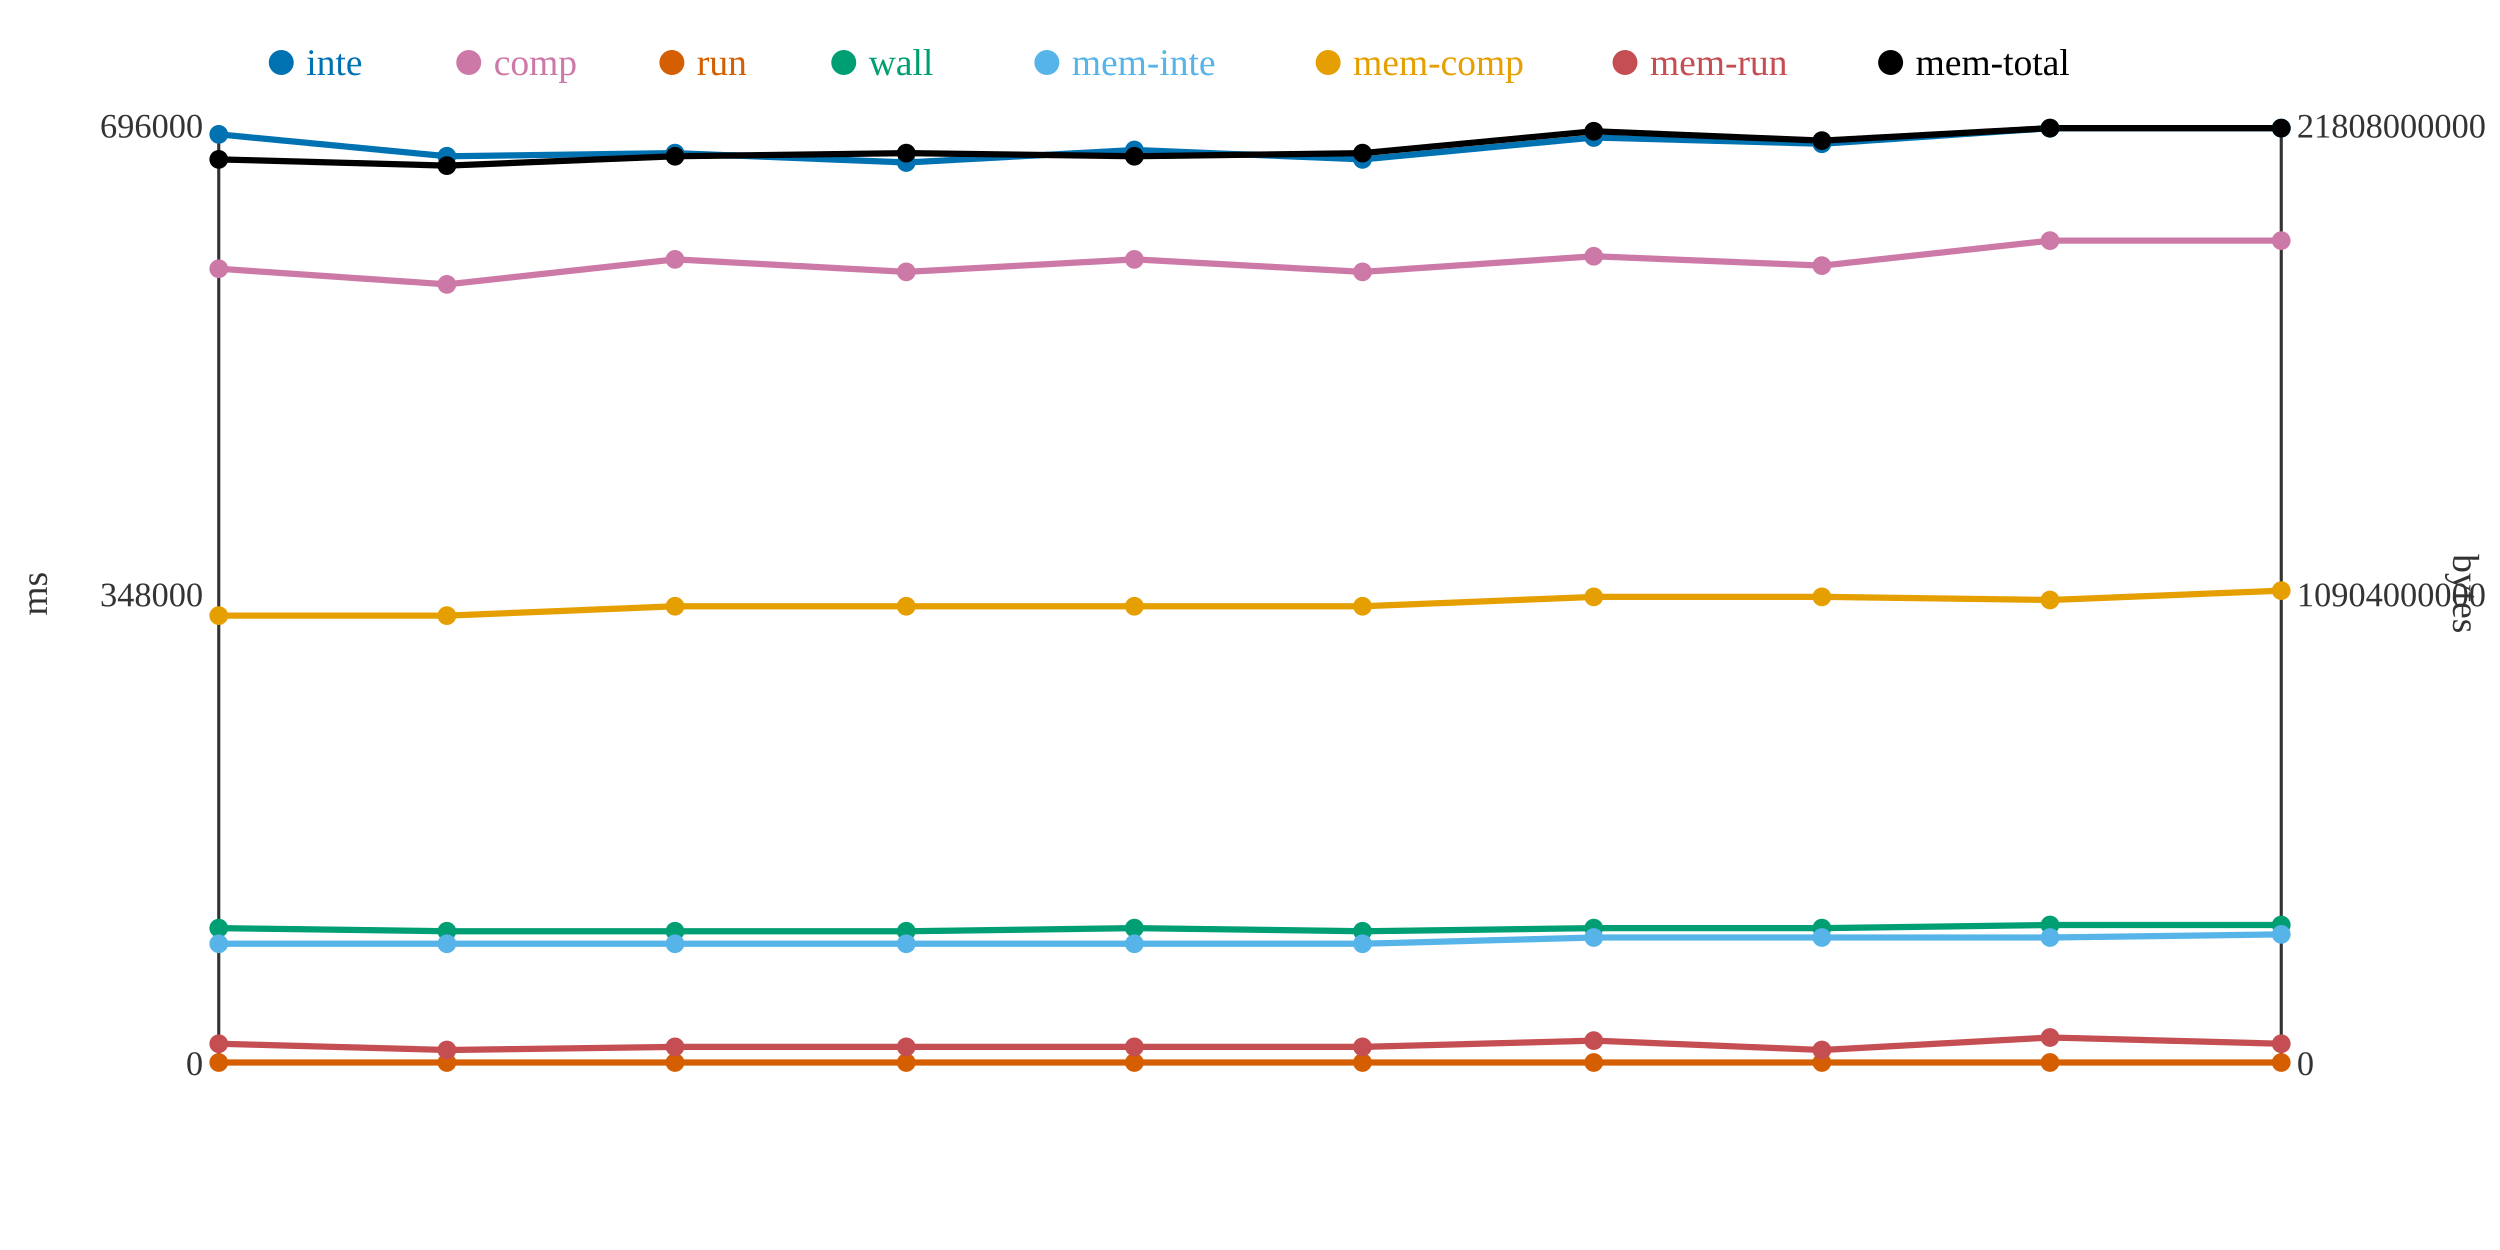
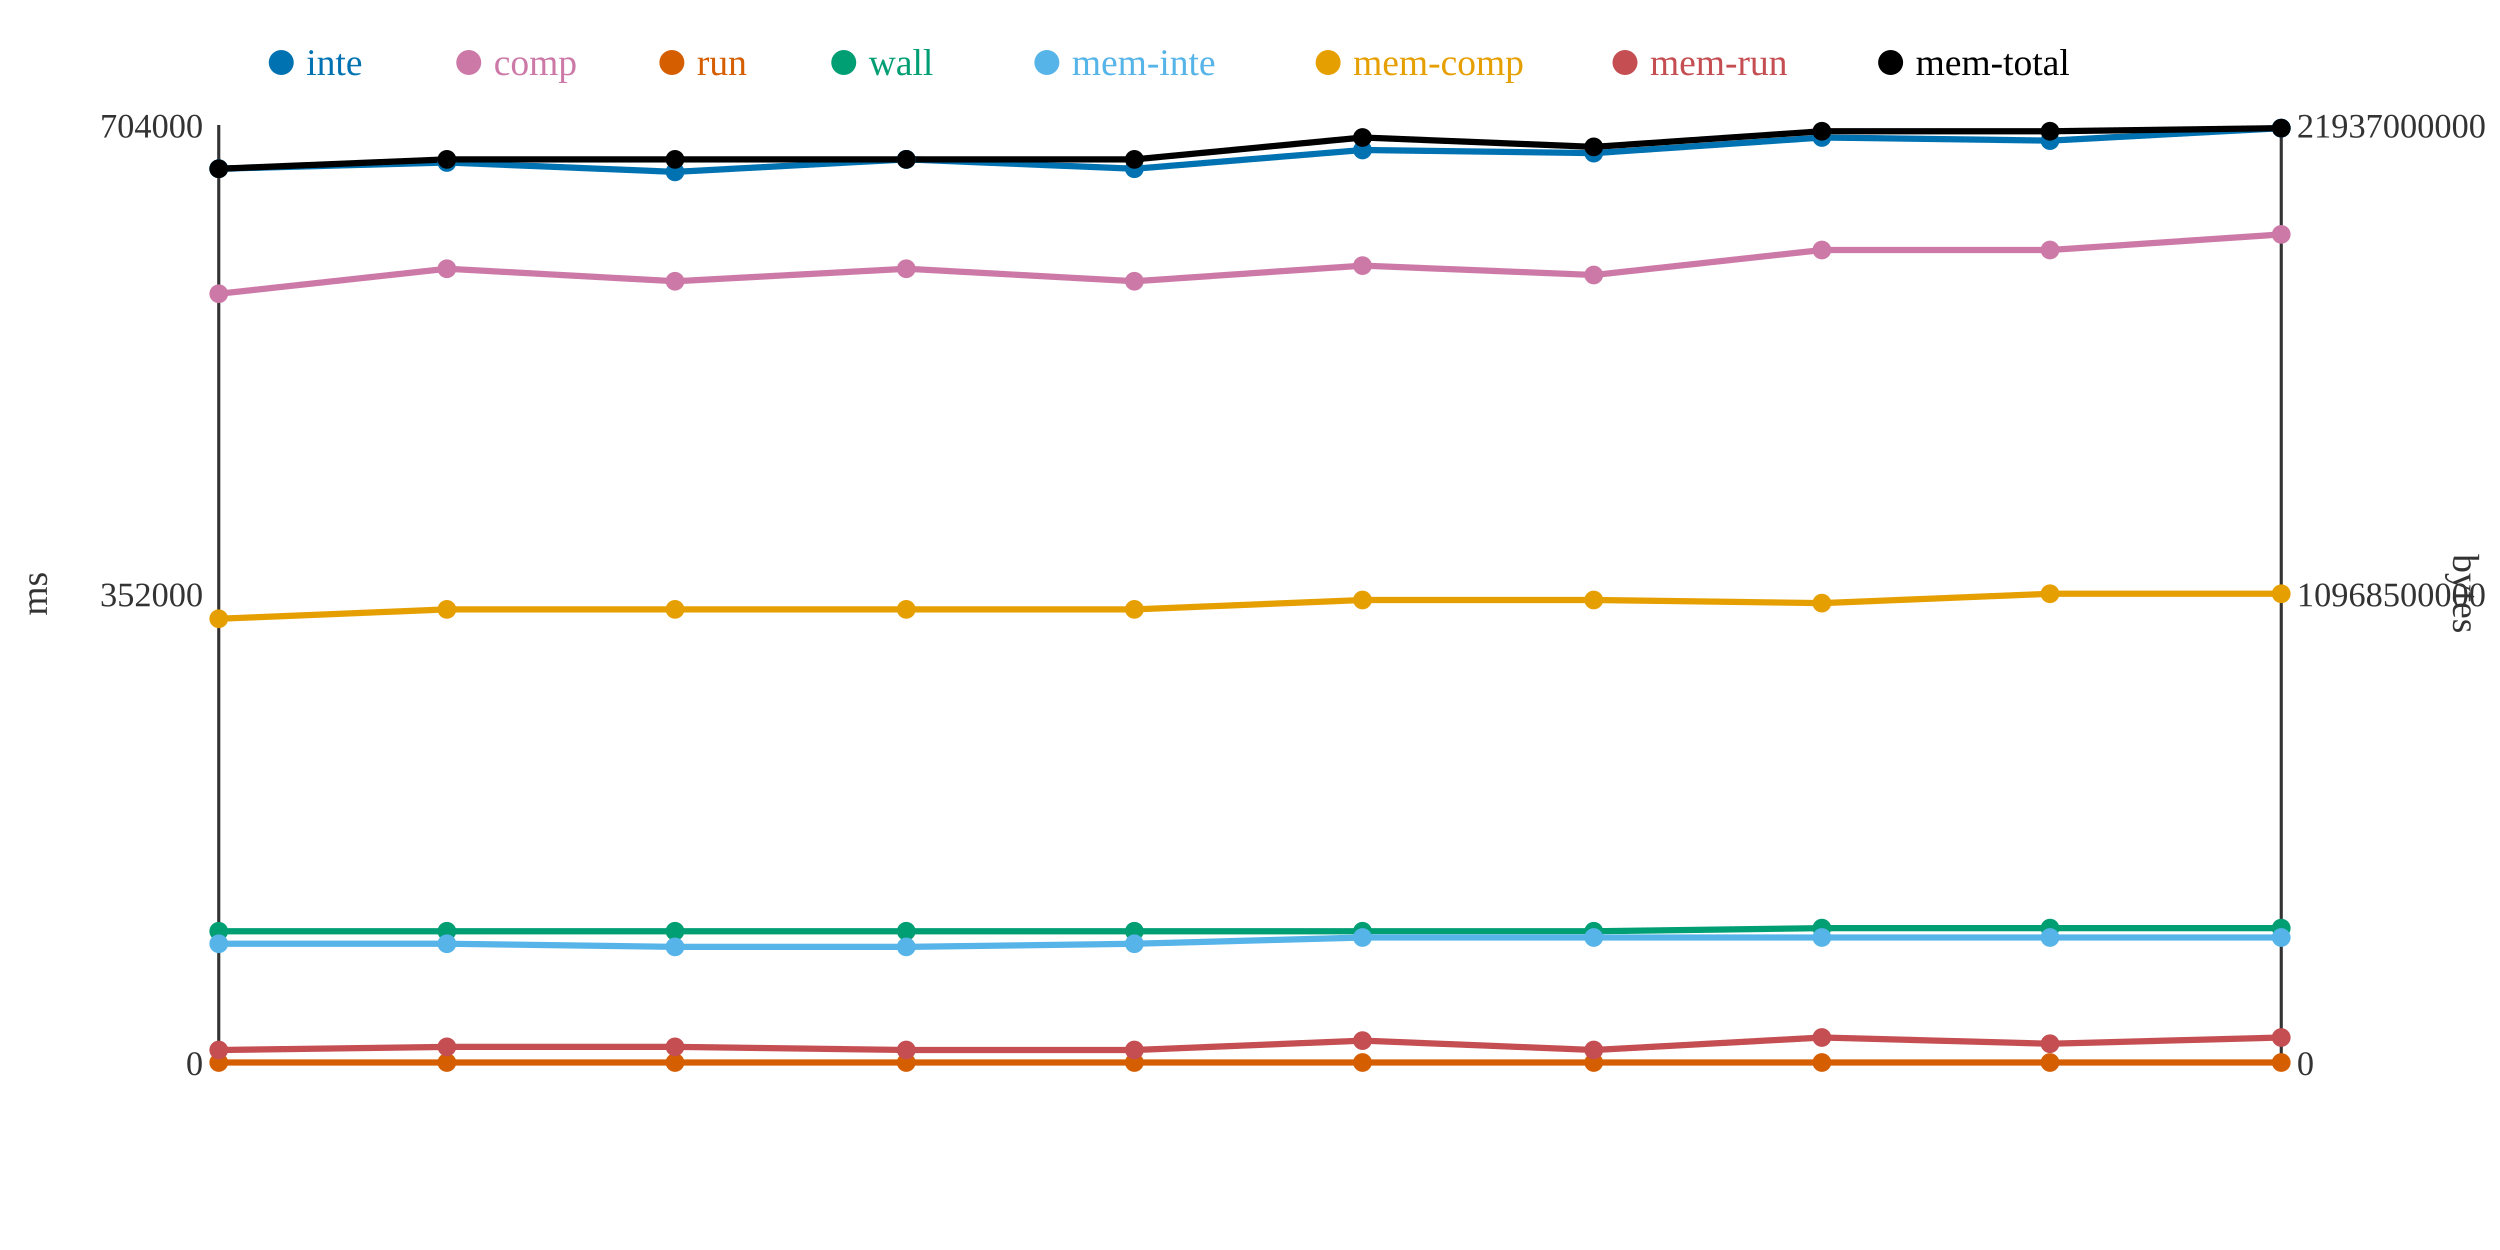
<svg xmlns="http://www.w3.org/2000/svg" width="800" height="400">
  <rect width="800" height="400" fill="white" />
  <line x1="70" y1="40" x2="70" y2="340" stroke="#333" stroke-width="1" />
  <line x1="70" y1="340" x2="730" y2="340" stroke="#333" stroke-width="1" />
  <line x1="730" y1="40" x2="730" y2="340" stroke="#333" stroke-width="1" />
  <text x="65" y="344" text-anchor="end" font-size="11" fill="#333">0</text>
-   <text x="65" y="194" text-anchor="end" font-size="11" fill="#333">348000</text>
-   <text x="65" y="44" text-anchor="end" font-size="11" fill="#333">696000</text>
+   <text x="65" y="194" text-anchor="end" font-size="11" fill="#333">352000</text>
+   <text x="65" y="44" text-anchor="end" font-size="11" fill="#333">704000</text>
  <text x="15" y="190" text-anchor="middle" font-size="12" fill="#333" transform="rotate(-90 15 190)">ms</text>
  <text x="735" y="344" text-anchor="start" font-size="11" fill="#333">0</text>
-   <text x="735" y="194" text-anchor="start" font-size="11" fill="#333">10904000000</text>
-   <text x="735" y="44" text-anchor="start" font-size="11" fill="#333">21808000000</text>
+   <text x="735" y="194" text-anchor="start" font-size="11" fill="#333">10968500000</text>
+   <text x="735" y="44" text-anchor="start" font-size="11" fill="#333">21937000000</text>
  <text x="785" y="190" text-anchor="middle" font-size="12" fill="#333" transform="rotate(90 785 190)">bytes</text>
-   <polyline points="70,43 143,50 216,49 290,52 363,48 436,51 510,44 583,46 656,41 730,41" fill="none" stroke="#0072B2" stroke-width="2" />
-   <polyline points="70,86 143,91 216,83 290,87 363,83 436,87 510,82 583,85 656,77 730,77" fill="none" stroke="#CC79A7" stroke-width="2" />
+   <polyline points="70,54 143,52 216,55 290,51 363,54 436,48 510,49 583,44 656,45 730,41" fill="none" stroke="#0072B2" stroke-width="2" />
+   <polyline points="70,94 143,86 216,90 290,86 363,90 436,85 510,88 583,80 656,80 730,75" fill="none" stroke="#CC79A7" stroke-width="2" />
  <polyline points="70,340 143,340 216,340 290,340 363,340 436,340 510,340 583,340 656,340 730,340" fill="none" stroke="#D55E00" stroke-width="2" />
-   <polyline points="70,297 143,298 216,298 290,298 363,297 436,298 510,297 583,297 656,296 730,296" fill="none" stroke="#009E73" stroke-width="2" />
-   <polyline points="70,302 143,302 216,302 290,302 363,302 436,302 510,300 583,300 656,300 730,299" fill="none" stroke="#56B4E9" stroke-width="2" />
-   <polyline points="70,197 143,197 216,194 290,194 363,194 436,194 510,191 583,191 656,192 730,189" fill="none" stroke="#E69F00" stroke-width="2" />
-   <polyline points="70,334 143,336 216,335 290,335 363,335 436,335 510,333 583,336 656,332 730,334" fill="none" stroke="#C44E52" stroke-width="2" />
-   <polyline points="70,51 143,53 216,50 290,49 363,50 436,49 510,42 583,45 656,41 730,41" fill="none" stroke="#000000" stroke-width="2" />
-   <circle cx="70" cy="43" r="3" fill="#0072B2" />
-   <circle cx="70" cy="86" r="3" fill="#CC79A7" />
+   <polyline points="70,298 143,298 216,298 290,298 363,298 436,298 510,298 583,297 656,297 730,297" fill="none" stroke="#009E73" stroke-width="2" />
+   <polyline points="70,302 143,302 216,303 290,303 363,302 436,300 510,300 583,300 656,300 730,300" fill="none" stroke="#56B4E9" stroke-width="2" />
+   <polyline points="70,198 143,195 216,195 290,195 363,195 436,192 510,192 583,193 656,190 730,190" fill="none" stroke="#E69F00" stroke-width="2" />
+   <polyline points="70,336 143,335 216,335 290,336 363,336 436,333 510,336 583,332 656,334 730,332" fill="none" stroke="#C44E52" stroke-width="2" />
+   <polyline points="70,54 143,51 216,51 290,51 363,51 436,44 510,47 583,42 656,42 730,41" fill="none" stroke="#000000" stroke-width="2" />
+   <circle cx="70" cy="54" r="3" fill="#0072B2" />
+   <circle cx="70" cy="94" r="3" fill="#CC79A7" />
  <circle cx="70" cy="340" r="3" fill="#D55E00" />
-   <circle cx="70" cy="297" r="3" fill="#009E73" />
+   <circle cx="70" cy="298" r="3" fill="#009E73" />
  <circle cx="70" cy="302" r="3" fill="#56B4E9" />
-   <circle cx="70" cy="197" r="3" fill="#E69F00" />
-   <circle cx="70" cy="334" r="3" fill="#C44E52" />
-   <circle cx="70" cy="51" r="3" fill="#000000" />
-   <circle cx="143" cy="50" r="3" fill="#0072B2" />
-   <circle cx="143" cy="91" r="3" fill="#CC79A7" />
+   <circle cx="70" cy="198" r="3" fill="#E69F00" />
+   <circle cx="70" cy="336" r="3" fill="#C44E52" />
+   <circle cx="70" cy="54" r="3" fill="#000000" />
+   <circle cx="143" cy="52" r="3" fill="#0072B2" />
+   <circle cx="143" cy="86" r="3" fill="#CC79A7" />
  <circle cx="143" cy="340" r="3" fill="#D55E00" />
  <circle cx="143" cy="298" r="3" fill="#009E73" />
  <circle cx="143" cy="302" r="3" fill="#56B4E9" />
-   <circle cx="143" cy="197" r="3" fill="#E69F00" />
-   <circle cx="143" cy="336" r="3" fill="#C44E52" />
-   <circle cx="143" cy="53" r="3" fill="#000000" />
-   <circle cx="216" cy="49" r="3" fill="#0072B2" />
-   <circle cx="216" cy="83" r="3" fill="#CC79A7" />
+   <circle cx="143" cy="195" r="3" fill="#E69F00" />
+   <circle cx="143" cy="335" r="3" fill="#C44E52" />
+   <circle cx="143" cy="51" r="3" fill="#000000" />
+   <circle cx="216" cy="55" r="3" fill="#0072B2" />
+   <circle cx="216" cy="90" r="3" fill="#CC79A7" />
  <circle cx="216" cy="340" r="3" fill="#D55E00" />
  <circle cx="216" cy="298" r="3" fill="#009E73" />
-   <circle cx="216" cy="302" r="3" fill="#56B4E9" />
-   <circle cx="216" cy="194" r="3" fill="#E69F00" />
+   <circle cx="216" cy="303" r="3" fill="#56B4E9" />
+   <circle cx="216" cy="195" r="3" fill="#E69F00" />
  <circle cx="216" cy="335" r="3" fill="#C44E52" />
-   <circle cx="216" cy="50" r="3" fill="#000000" />
-   <circle cx="290" cy="52" r="3" fill="#0072B2" />
-   <circle cx="290" cy="87" r="3" fill="#CC79A7" />
+   <circle cx="216" cy="51" r="3" fill="#000000" />
+   <circle cx="290" cy="51" r="3" fill="#0072B2" />
+   <circle cx="290" cy="86" r="3" fill="#CC79A7" />
  <circle cx="290" cy="340" r="3" fill="#D55E00" />
  <circle cx="290" cy="298" r="3" fill="#009E73" />
-   <circle cx="290" cy="302" r="3" fill="#56B4E9" />
-   <circle cx="290" cy="194" r="3" fill="#E69F00" />
-   <circle cx="290" cy="335" r="3" fill="#C44E52" />
-   <circle cx="290" cy="49" r="3" fill="#000000" />
-   <circle cx="363" cy="48" r="3" fill="#0072B2" />
-   <circle cx="363" cy="83" r="3" fill="#CC79A7" />
+   <circle cx="290" cy="303" r="3" fill="#56B4E9" />
+   <circle cx="290" cy="195" r="3" fill="#E69F00" />
+   <circle cx="290" cy="336" r="3" fill="#C44E52" />
+   <circle cx="290" cy="51" r="3" fill="#000000" />
+   <circle cx="363" cy="54" r="3" fill="#0072B2" />
+   <circle cx="363" cy="90" r="3" fill="#CC79A7" />
  <circle cx="363" cy="340" r="3" fill="#D55E00" />
-   <circle cx="363" cy="297" r="3" fill="#009E73" />
+   <circle cx="363" cy="298" r="3" fill="#009E73" />
  <circle cx="363" cy="302" r="3" fill="#56B4E9" />
-   <circle cx="363" cy="194" r="3" fill="#E69F00" />
-   <circle cx="363" cy="335" r="3" fill="#C44E52" />
-   <circle cx="363" cy="50" r="3" fill="#000000" />
-   <circle cx="436" cy="51" r="3" fill="#0072B2" />
-   <circle cx="436" cy="87" r="3" fill="#CC79A7" />
+   <circle cx="363" cy="195" r="3" fill="#E69F00" />
+   <circle cx="363" cy="336" r="3" fill="#C44E52" />
+   <circle cx="363" cy="51" r="3" fill="#000000" />
+   <circle cx="436" cy="48" r="3" fill="#0072B2" />
+   <circle cx="436" cy="85" r="3" fill="#CC79A7" />
  <circle cx="436" cy="340" r="3" fill="#D55E00" />
  <circle cx="436" cy="298" r="3" fill="#009E73" />
-   <circle cx="436" cy="302" r="3" fill="#56B4E9" />
-   <circle cx="436" cy="194" r="3" fill="#E69F00" />
-   <circle cx="436" cy="335" r="3" fill="#C44E52" />
-   <circle cx="436" cy="49" r="3" fill="#000000" />
-   <circle cx="510" cy="44" r="3" fill="#0072B2" />
-   <circle cx="510" cy="82" r="3" fill="#CC79A7" />
+   <circle cx="436" cy="300" r="3" fill="#56B4E9" />
+   <circle cx="436" cy="192" r="3" fill="#E69F00" />
+   <circle cx="436" cy="333" r="3" fill="#C44E52" />
+   <circle cx="436" cy="44" r="3" fill="#000000" />
+   <circle cx="510" cy="49" r="3" fill="#0072B2" />
+   <circle cx="510" cy="88" r="3" fill="#CC79A7" />
  <circle cx="510" cy="340" r="3" fill="#D55E00" />
-   <circle cx="510" cy="297" r="3" fill="#009E73" />
+   <circle cx="510" cy="298" r="3" fill="#009E73" />
  <circle cx="510" cy="300" r="3" fill="#56B4E9" />
-   <circle cx="510" cy="191" r="3" fill="#E69F00" />
-   <circle cx="510" cy="333" r="3" fill="#C44E52" />
-   <circle cx="510" cy="42" r="3" fill="#000000" />
-   <circle cx="583" cy="46" r="3" fill="#0072B2" />
-   <circle cx="583" cy="85" r="3" fill="#CC79A7" />
+   <circle cx="510" cy="192" r="3" fill="#E69F00" />
+   <circle cx="510" cy="336" r="3" fill="#C44E52" />
+   <circle cx="510" cy="47" r="3" fill="#000000" />
+   <circle cx="583" cy="44" r="3" fill="#0072B2" />
+   <circle cx="583" cy="80" r="3" fill="#CC79A7" />
  <circle cx="583" cy="340" r="3" fill="#D55E00" />
  <circle cx="583" cy="297" r="3" fill="#009E73" />
  <circle cx="583" cy="300" r="3" fill="#56B4E9" />
-   <circle cx="583" cy="191" r="3" fill="#E69F00" />
-   <circle cx="583" cy="336" r="3" fill="#C44E52" />
-   <circle cx="583" cy="45" r="3" fill="#000000" />
-   <circle cx="656" cy="41" r="3" fill="#0072B2" />
-   <circle cx="656" cy="77" r="3" fill="#CC79A7" />
+   <circle cx="583" cy="193" r="3" fill="#E69F00" />
+   <circle cx="583" cy="332" r="3" fill="#C44E52" />
+   <circle cx="583" cy="42" r="3" fill="#000000" />
+   <circle cx="656" cy="45" r="3" fill="#0072B2" />
+   <circle cx="656" cy="80" r="3" fill="#CC79A7" />
  <circle cx="656" cy="340" r="3" fill="#D55E00" />
-   <circle cx="656" cy="296" r="3" fill="#009E73" />
+   <circle cx="656" cy="297" r="3" fill="#009E73" />
  <circle cx="656" cy="300" r="3" fill="#56B4E9" />
-   <circle cx="656" cy="192" r="3" fill="#E69F00" />
-   <circle cx="656" cy="332" r="3" fill="#C44E52" />
-   <circle cx="656" cy="41" r="3" fill="#000000" />
+   <circle cx="656" cy="190" r="3" fill="#E69F00" />
+   <circle cx="656" cy="334" r="3" fill="#C44E52" />
+   <circle cx="656" cy="42" r="3" fill="#000000" />
  <circle cx="730" cy="41" r="3" fill="#0072B2" />
-   <circle cx="730" cy="77" r="3" fill="#CC79A7" />
+   <circle cx="730" cy="75" r="3" fill="#CC79A7" />
  <circle cx="730" cy="340" r="3" fill="#D55E00" />
-   <circle cx="730" cy="296" r="3" fill="#009E73" />
-   <circle cx="730" cy="299" r="3" fill="#56B4E9" />
-   <circle cx="730" cy="189" r="3" fill="#E69F00" />
-   <circle cx="730" cy="334" r="3" fill="#C44E52" />
+   <circle cx="730" cy="297" r="3" fill="#009E73" />
+   <circle cx="730" cy="300" r="3" fill="#56B4E9" />
+   <circle cx="730" cy="190" r="3" fill="#E69F00" />
+   <circle cx="730" cy="332" r="3" fill="#C44E52" />
  <circle cx="730" cy="41" r="3" fill="#000000" />
  <circle cx="90" cy="20" r="4" fill="#0072B2" />
  <text x="98" y="24" text-anchor="start" font-size="12" fill="#0072B2">inte</text>
  <circle cx="150" cy="20" r="4" fill="#CC79A7" />
  <text x="158" y="24" text-anchor="start" font-size="12" fill="#CC79A7">comp</text>
  <circle cx="215" cy="20" r="4" fill="#D55E00" />
  <text x="223" y="24" text-anchor="start" font-size="12" fill="#D55E00">run</text>
  <circle cx="270" cy="20" r="4" fill="#009E73" />
  <text x="278" y="24" text-anchor="start" font-size="12" fill="#009E73">wall</text>
  <circle cx="335" cy="20" r="4" fill="#56B4E9" />
  <text x="343" y="24" text-anchor="start" font-size="12" fill="#56B4E9">mem-inte</text>
  <circle cx="425" cy="20" r="4" fill="#E69F00" />
  <text x="433" y="24" text-anchor="start" font-size="12" fill="#E69F00">mem-comp</text>
  <circle cx="520" cy="20" r="4" fill="#C44E52" />
  <text x="528" y="24" text-anchor="start" font-size="12" fill="#C44E52">mem-run</text>
  <circle cx="605" cy="20" r="4" fill="#000000" />
  <text x="613" y="24" text-anchor="start" font-size="12" fill="#000000">mem-total</text>
</svg>
